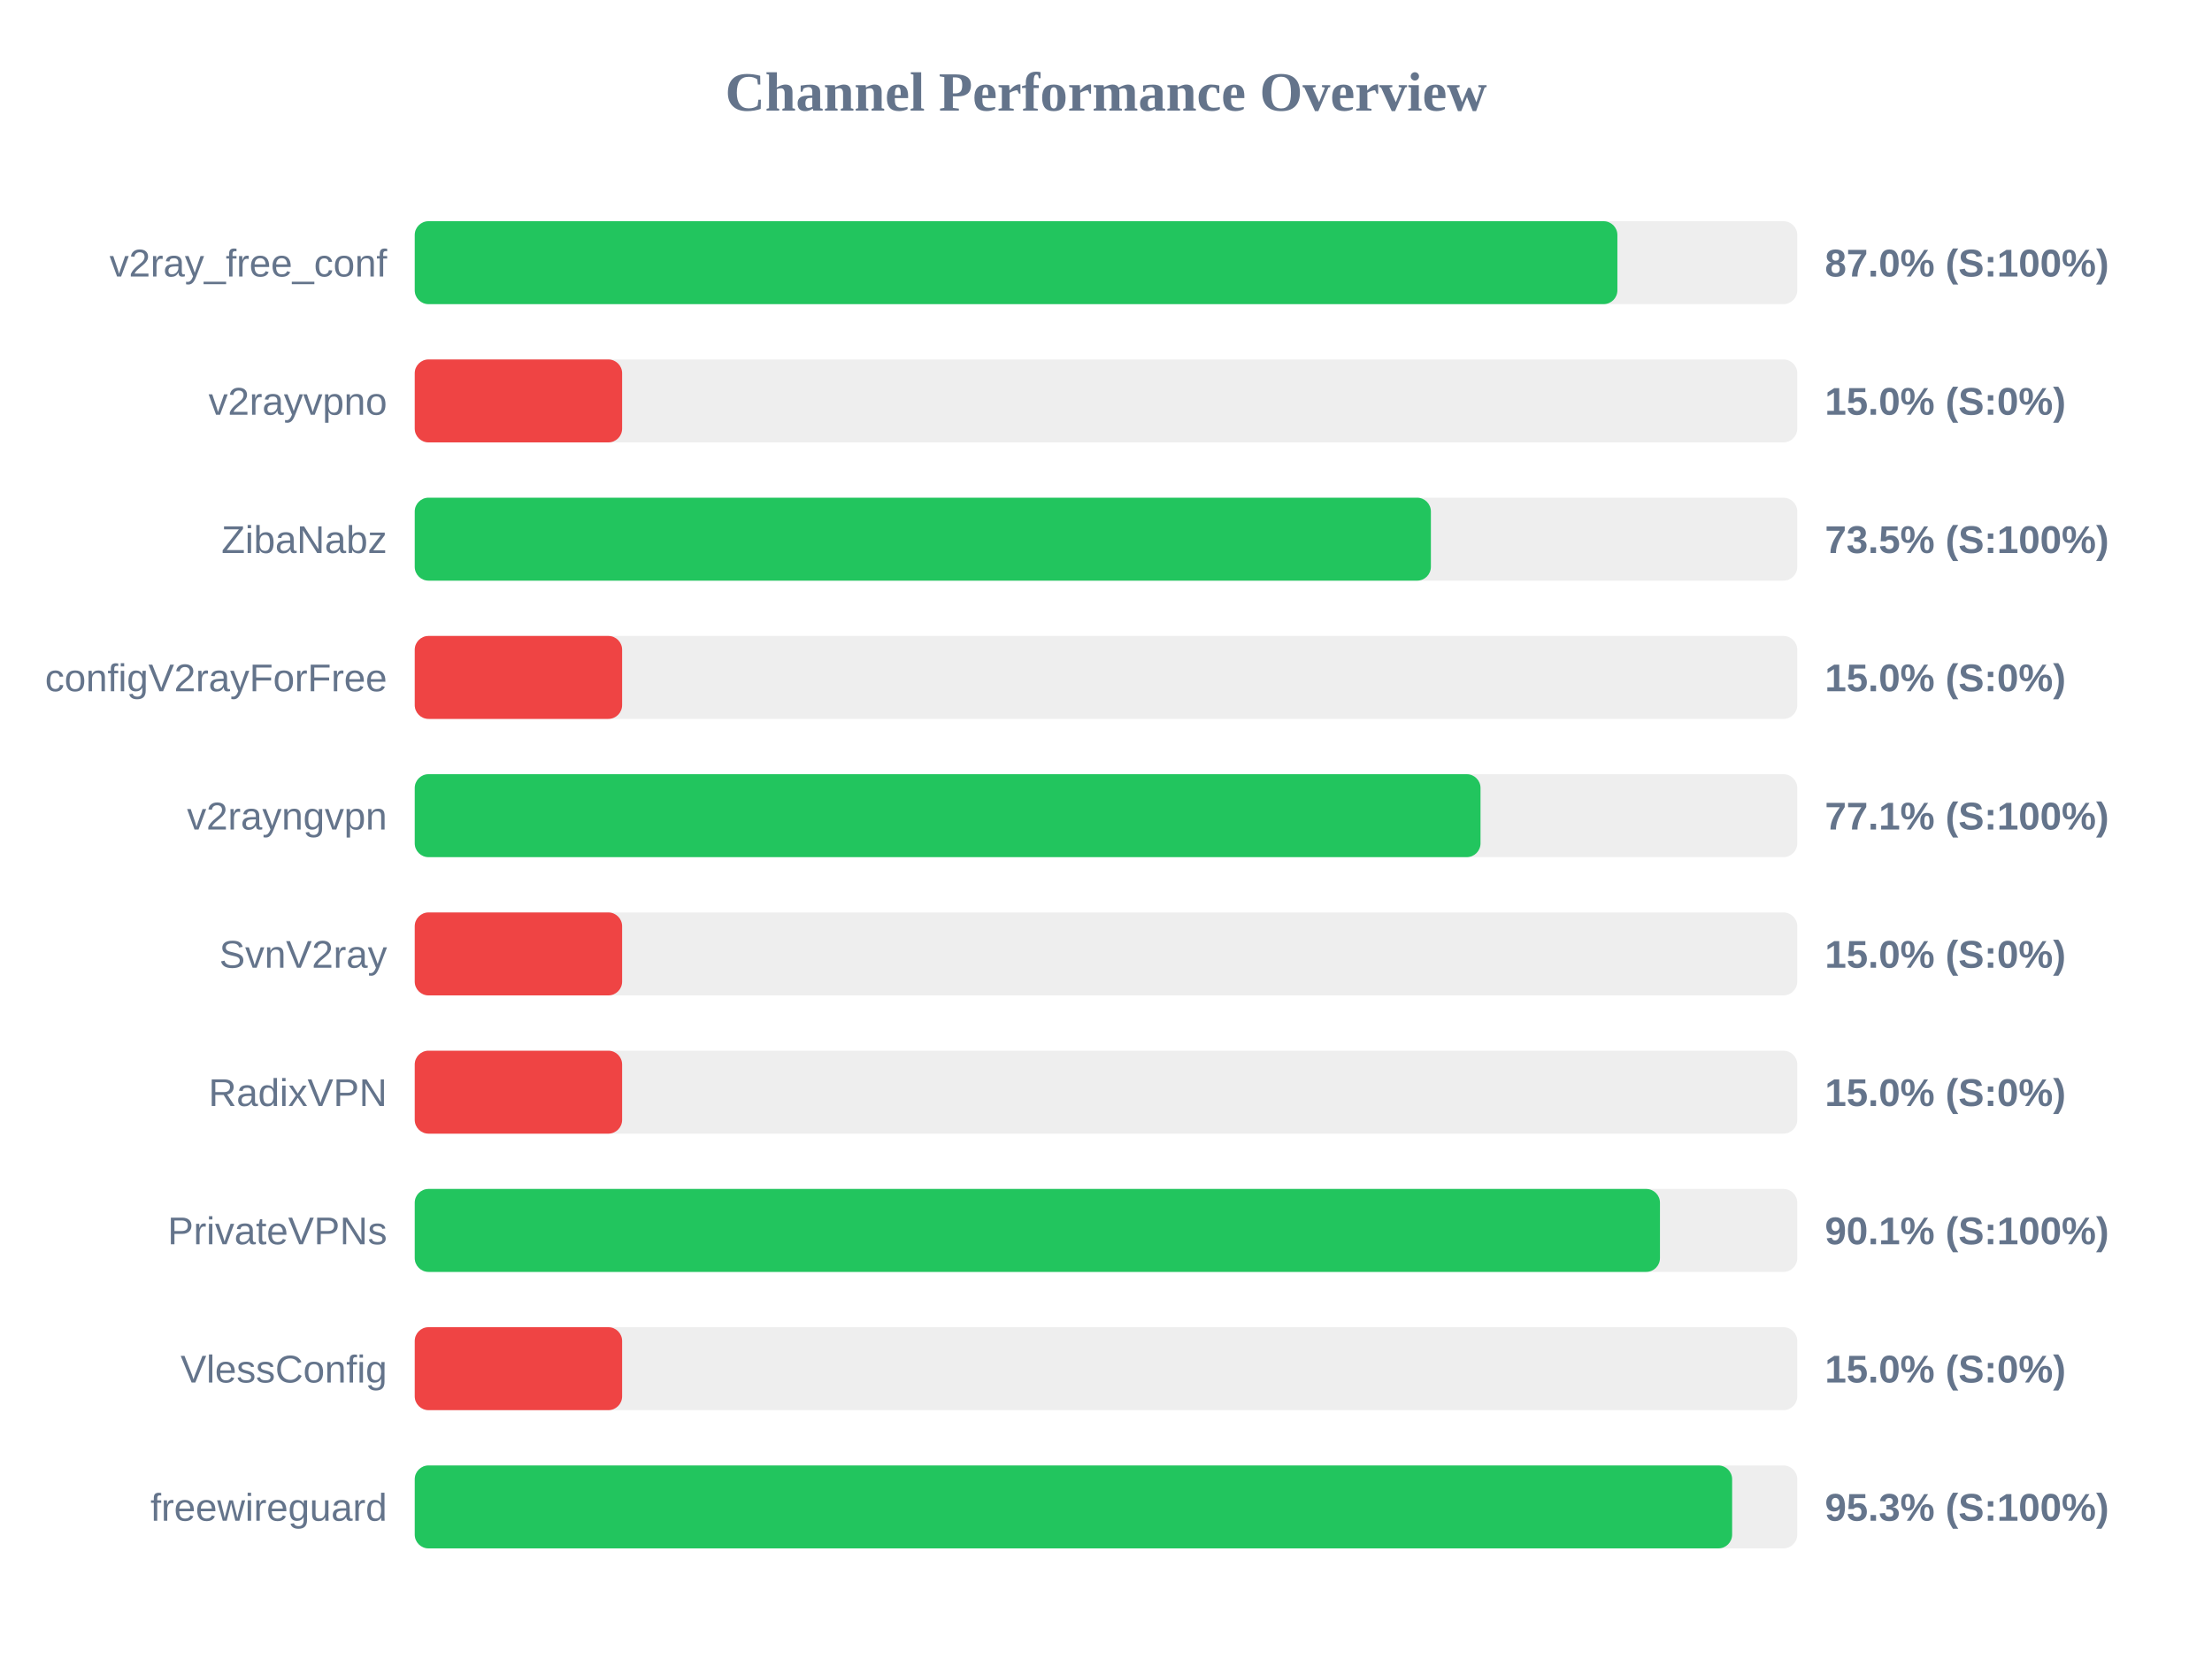
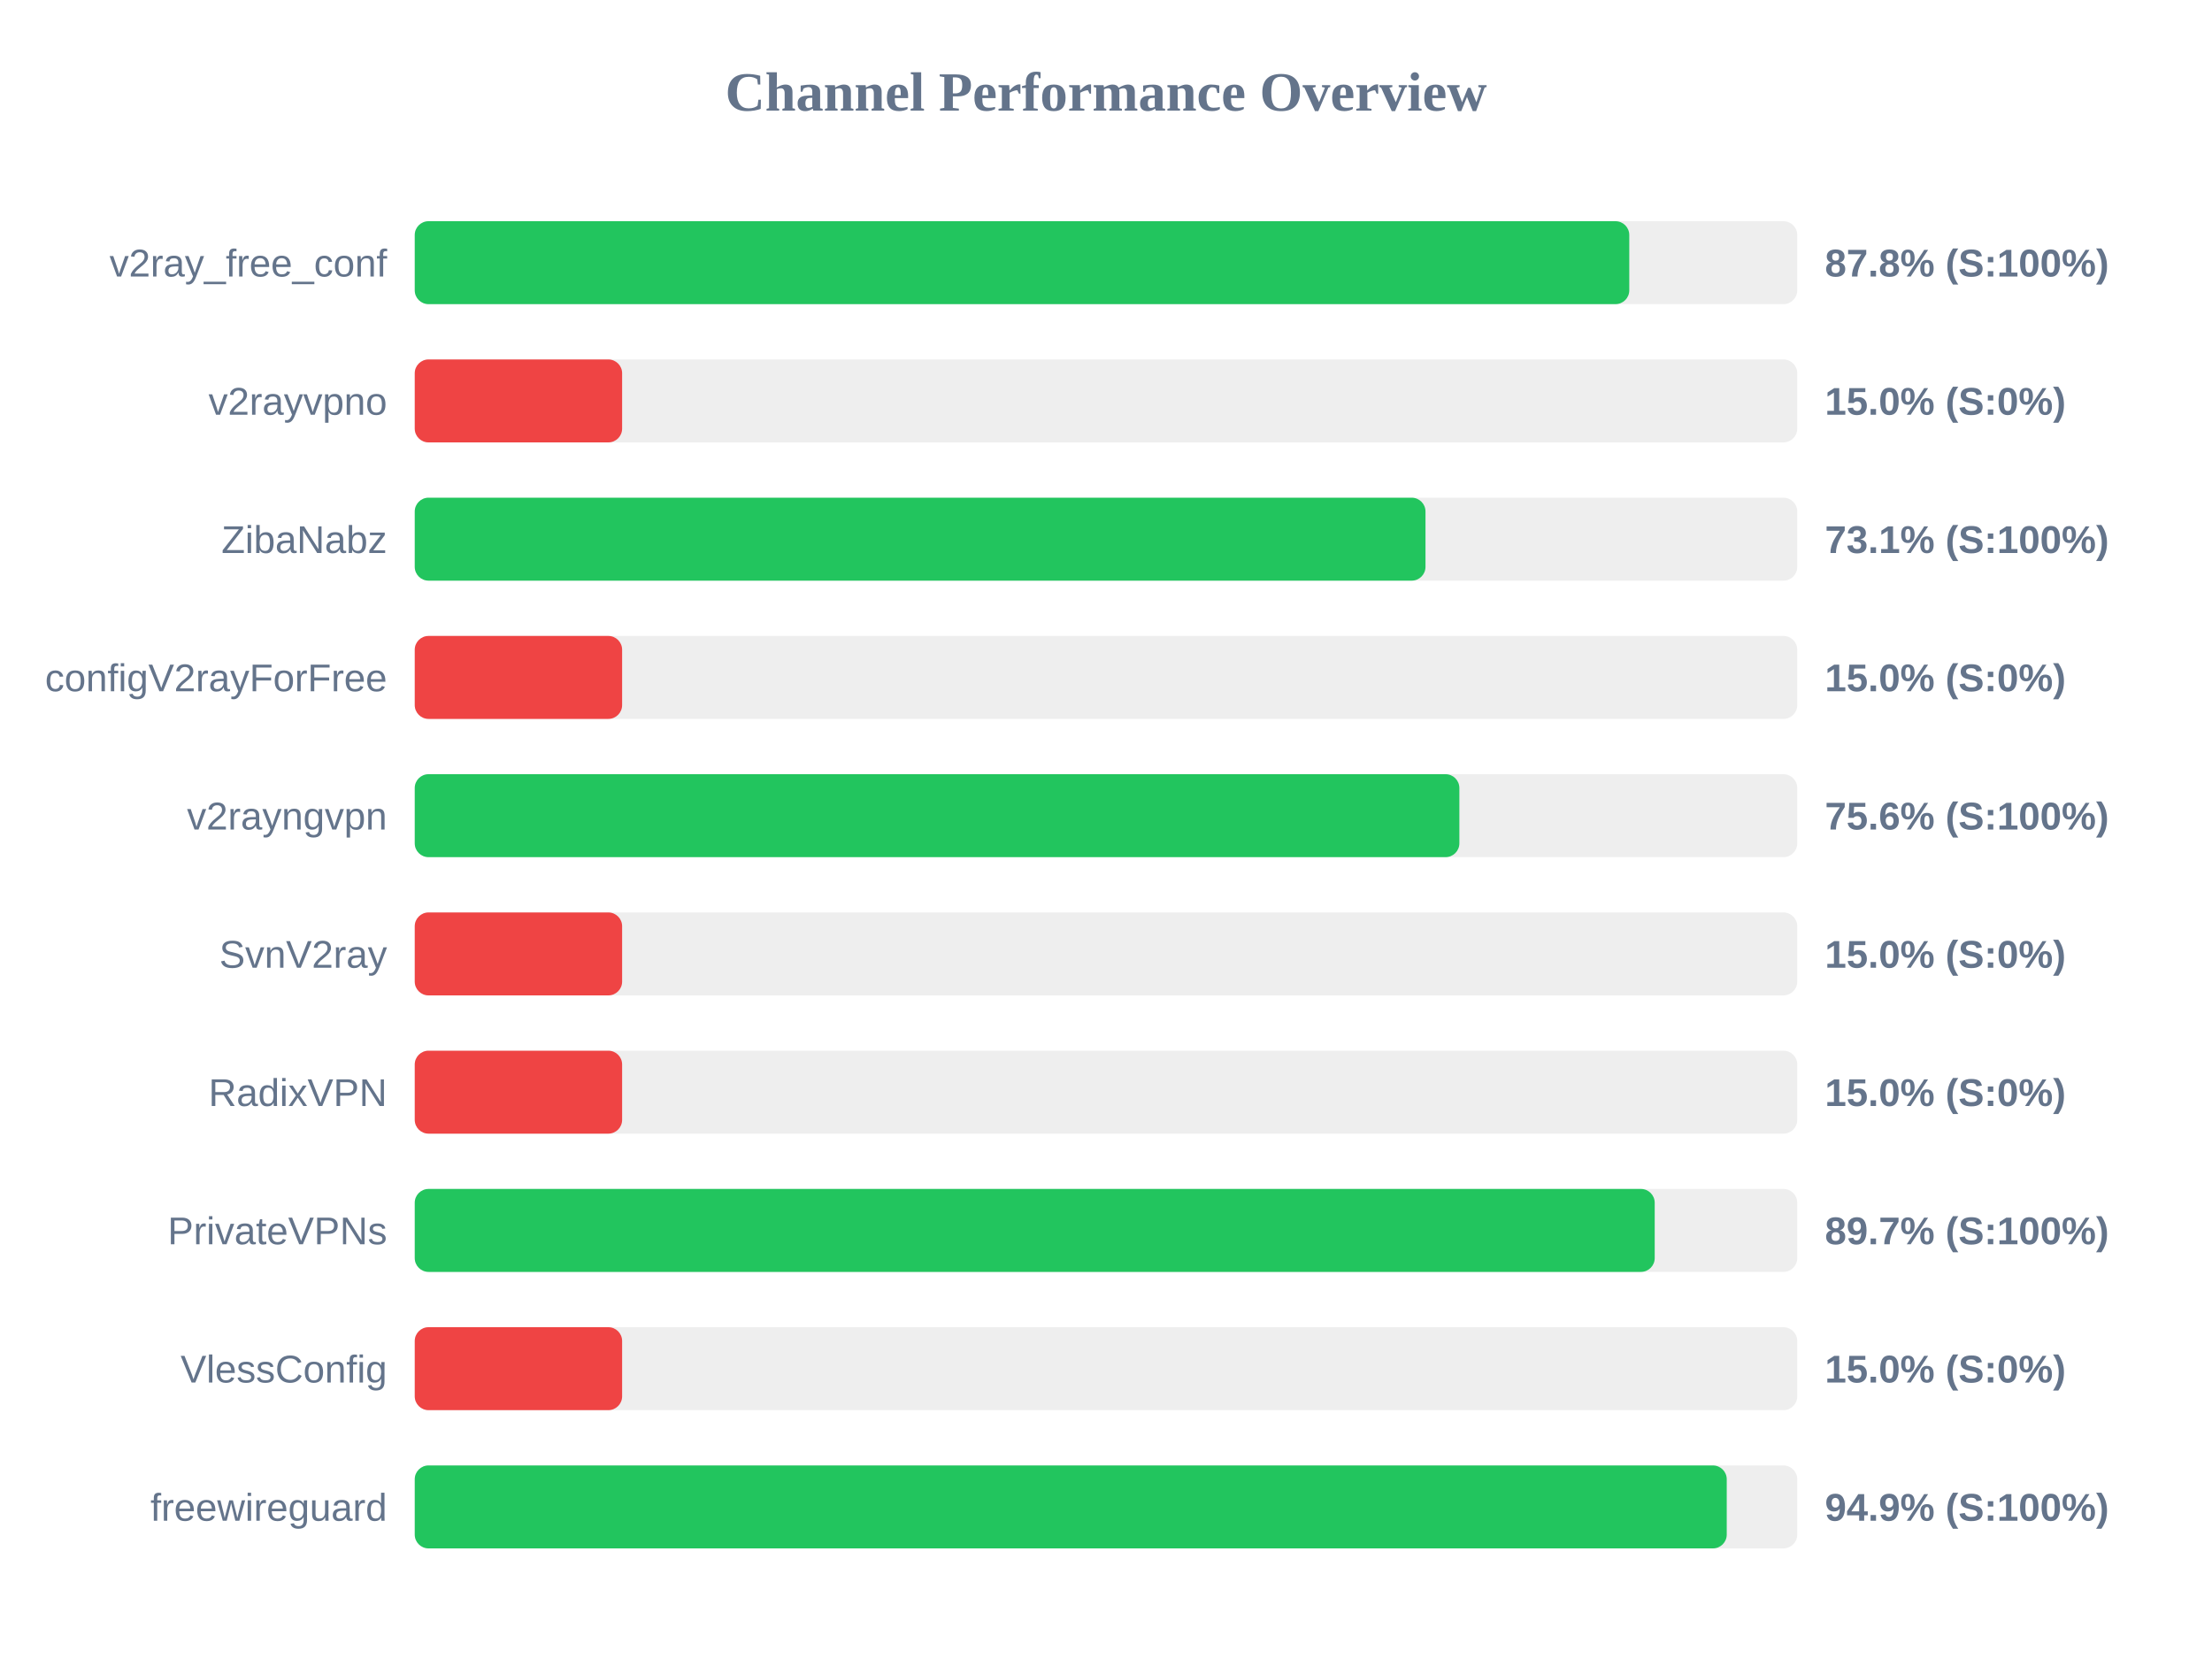
<svg xmlns="http://www.w3.org/2000/svg" width="800" height="600" version="1.1">
  <style>
        .row { font: 14px Arial; fill: #64748b; }
        .score { font: bold 14px Arial; fill: #64748b; }
    </style>
  <text x="400" y="40" text-anchor="middle" font-size="20px" font-weight="bold" fill="#64748b">Channel Performance Overview</text>
  <rect x="150" y="80" width="500" height="30" fill="#eee" rx="5" />
-   <rect x="150" y="80" width="434.95" height="30" fill="#22c55e" rx="5" />
+   <rect x="150" y="80" width="439.25" height="30" fill="#22c55e" rx="5" />
  <text x="140" y="100" text-anchor="end" class="row">v2ray_free_conf</text>
-   <text x="660" y="100" text-anchor="start" class="score">87.0% (S:100%)</text>
+   <text x="660" y="100" text-anchor="start" class="score">87.8% (S:100%)</text>
  <rect x="150" y="130" width="500" height="30" fill="#eee" rx="5" />
  <rect x="150" y="130" width="75.0" height="30" fill="#ef4444" rx="5" />
  <text x="140" y="150" text-anchor="end" class="row">v2rayvpno</text>
  <text x="660" y="150" text-anchor="start" class="score">15.0% (S:0%)</text>
  <rect x="150" y="180" width="500" height="30" fill="#eee" rx="5" />
-   <rect x="150" y="180" width="367.5" height="30" fill="#22c55e" rx="5" />
+   <rect x="150" y="180" width="365.55" height="30" fill="#22c55e" rx="5" />
  <text x="140" y="200" text-anchor="end" class="row">ZibaNabz</text>
-   <text x="660" y="200" text-anchor="start" class="score">73.5% (S:100%)</text>
+   <text x="660" y="200" text-anchor="start" class="score">73.1% (S:100%)</text>
  <rect x="150" y="230" width="500" height="30" fill="#eee" rx="5" />
  <rect x="150" y="230" width="75.0" height="30" fill="#ef4444" rx="5" />
  <text x="140" y="250" text-anchor="end" class="row">configV2rayForFree</text>
  <text x="660" y="250" text-anchor="start" class="score">15.0% (S:0%)</text>
  <rect x="150" y="280" width="500" height="30" fill="#eee" rx="5" />
-   <rect x="150" y="280" width="385.45" height="30" fill="#22c55e" rx="5" />
+   <rect x="150" y="280" width="377.8" height="30" fill="#22c55e" rx="5" />
  <text x="140" y="300" text-anchor="end" class="row">v2rayngvpn</text>
-   <text x="660" y="300" text-anchor="start" class="score">77.1% (S:100%)</text>
+   <text x="660" y="300" text-anchor="start" class="score">75.6% (S:100%)</text>
  <rect x="150" y="330" width="500" height="30" fill="#eee" rx="5" />
  <rect x="150" y="330" width="75.0" height="30" fill="#ef4444" rx="5" />
  <text x="140" y="350" text-anchor="end" class="row">SvnV2ray</text>
  <text x="660" y="350" text-anchor="start" class="score">15.0% (S:0%)</text>
  <rect x="150" y="380" width="500" height="30" fill="#eee" rx="5" />
  <rect x="150" y="380" width="75.0" height="30" fill="#ef4444" rx="5" />
  <text x="140" y="400" text-anchor="end" class="row">RadixVPN</text>
  <text x="660" y="400" text-anchor="start" class="score">15.0% (S:0%)</text>
  <rect x="150" y="430" width="500" height="30" fill="#eee" rx="5" />
-   <rect x="150" y="430" width="450.35" height="30" fill="#22c55e" rx="5" />
+   <rect x="150" y="430" width="448.45" height="30" fill="#22c55e" rx="5" />
  <text x="140" y="450" text-anchor="end" class="row">PrivateVPNs</text>
-   <text x="660" y="450" text-anchor="start" class="score">90.1% (S:100%)</text>
+   <text x="660" y="450" text-anchor="start" class="score">89.7% (S:100%)</text>
  <rect x="150" y="480" width="500" height="30" fill="#eee" rx="5" />
  <rect x="150" y="480" width="75.0" height="30" fill="#ef4444" rx="5" />
  <text x="140" y="500" text-anchor="end" class="row">VlessConfig</text>
  <text x="660" y="500" text-anchor="start" class="score">15.0% (S:0%)</text>
  <rect x="150" y="530" width="500" height="30" fill="#eee" rx="5" />
-   <rect x="150" y="530" width="476.45" height="30" fill="#22c55e" rx="5" />
+   <rect x="150" y="530" width="474.5" height="30" fill="#22c55e" rx="5" />
  <text x="140" y="550" text-anchor="end" class="row">freewireguard</text>
-   <text x="660" y="550" text-anchor="start" class="score">95.3% (S:100%)</text>
+   <text x="660" y="550" text-anchor="start" class="score">94.9% (S:100%)</text>
</svg>
